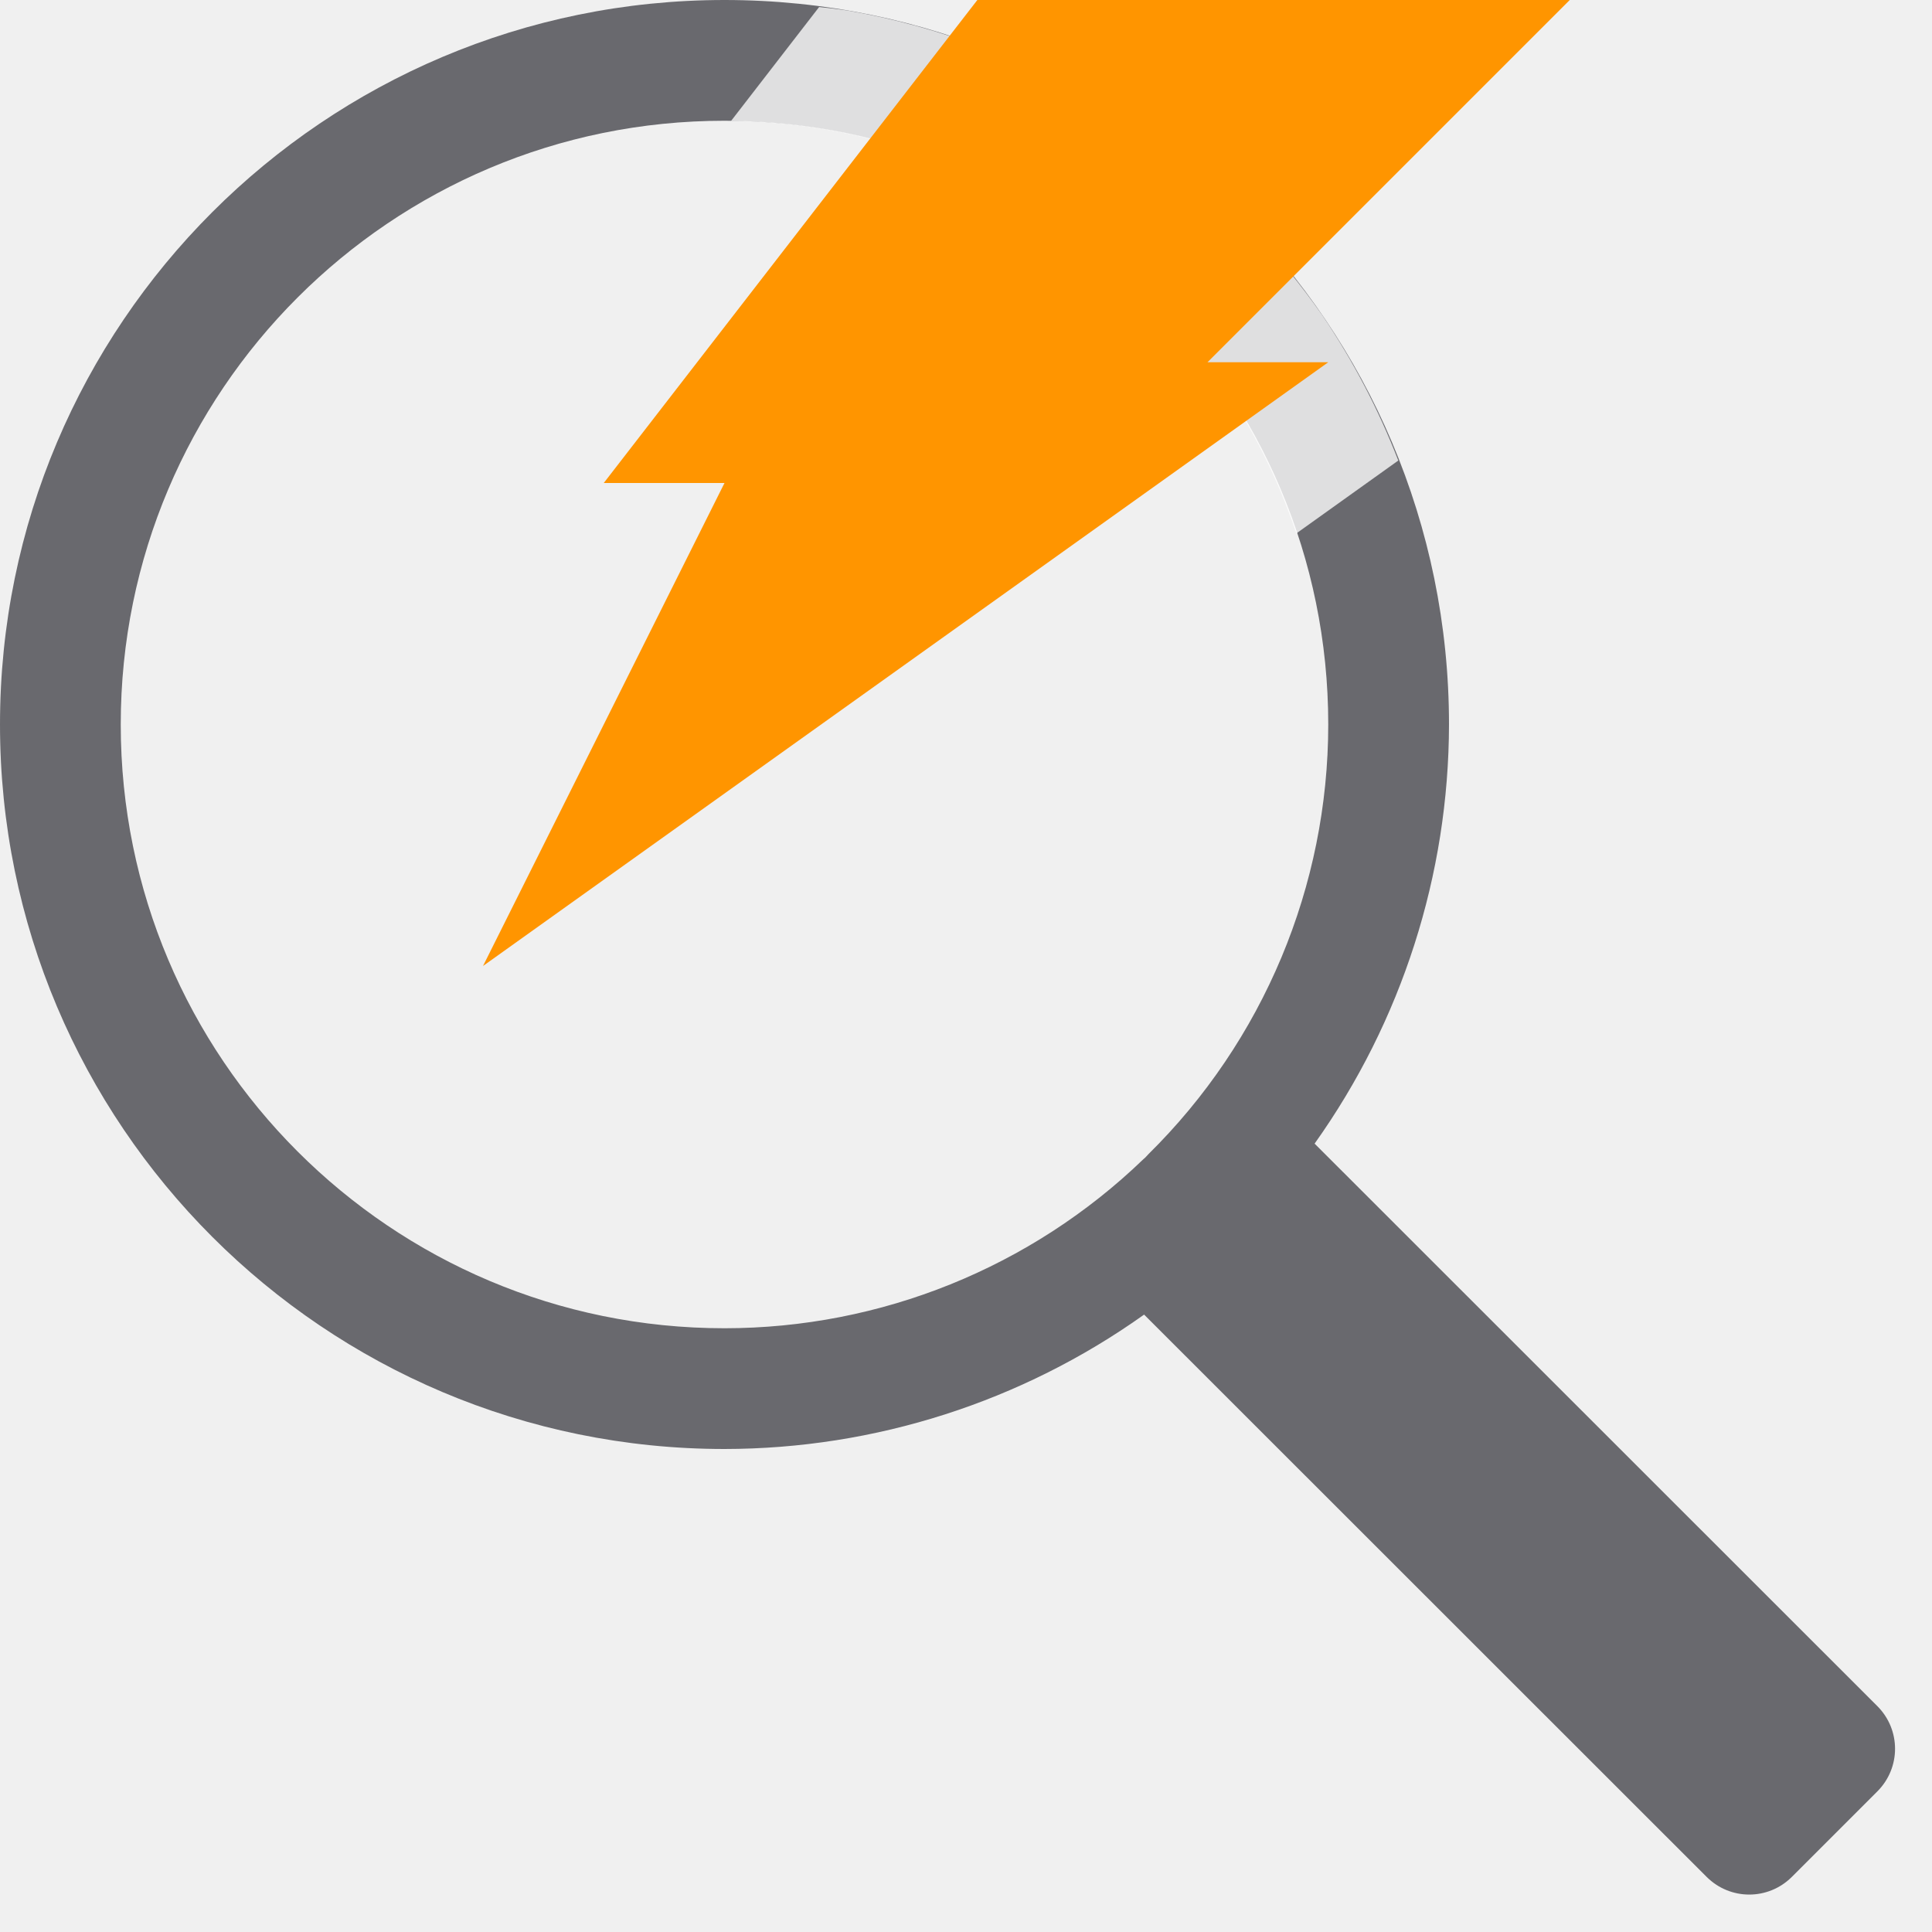
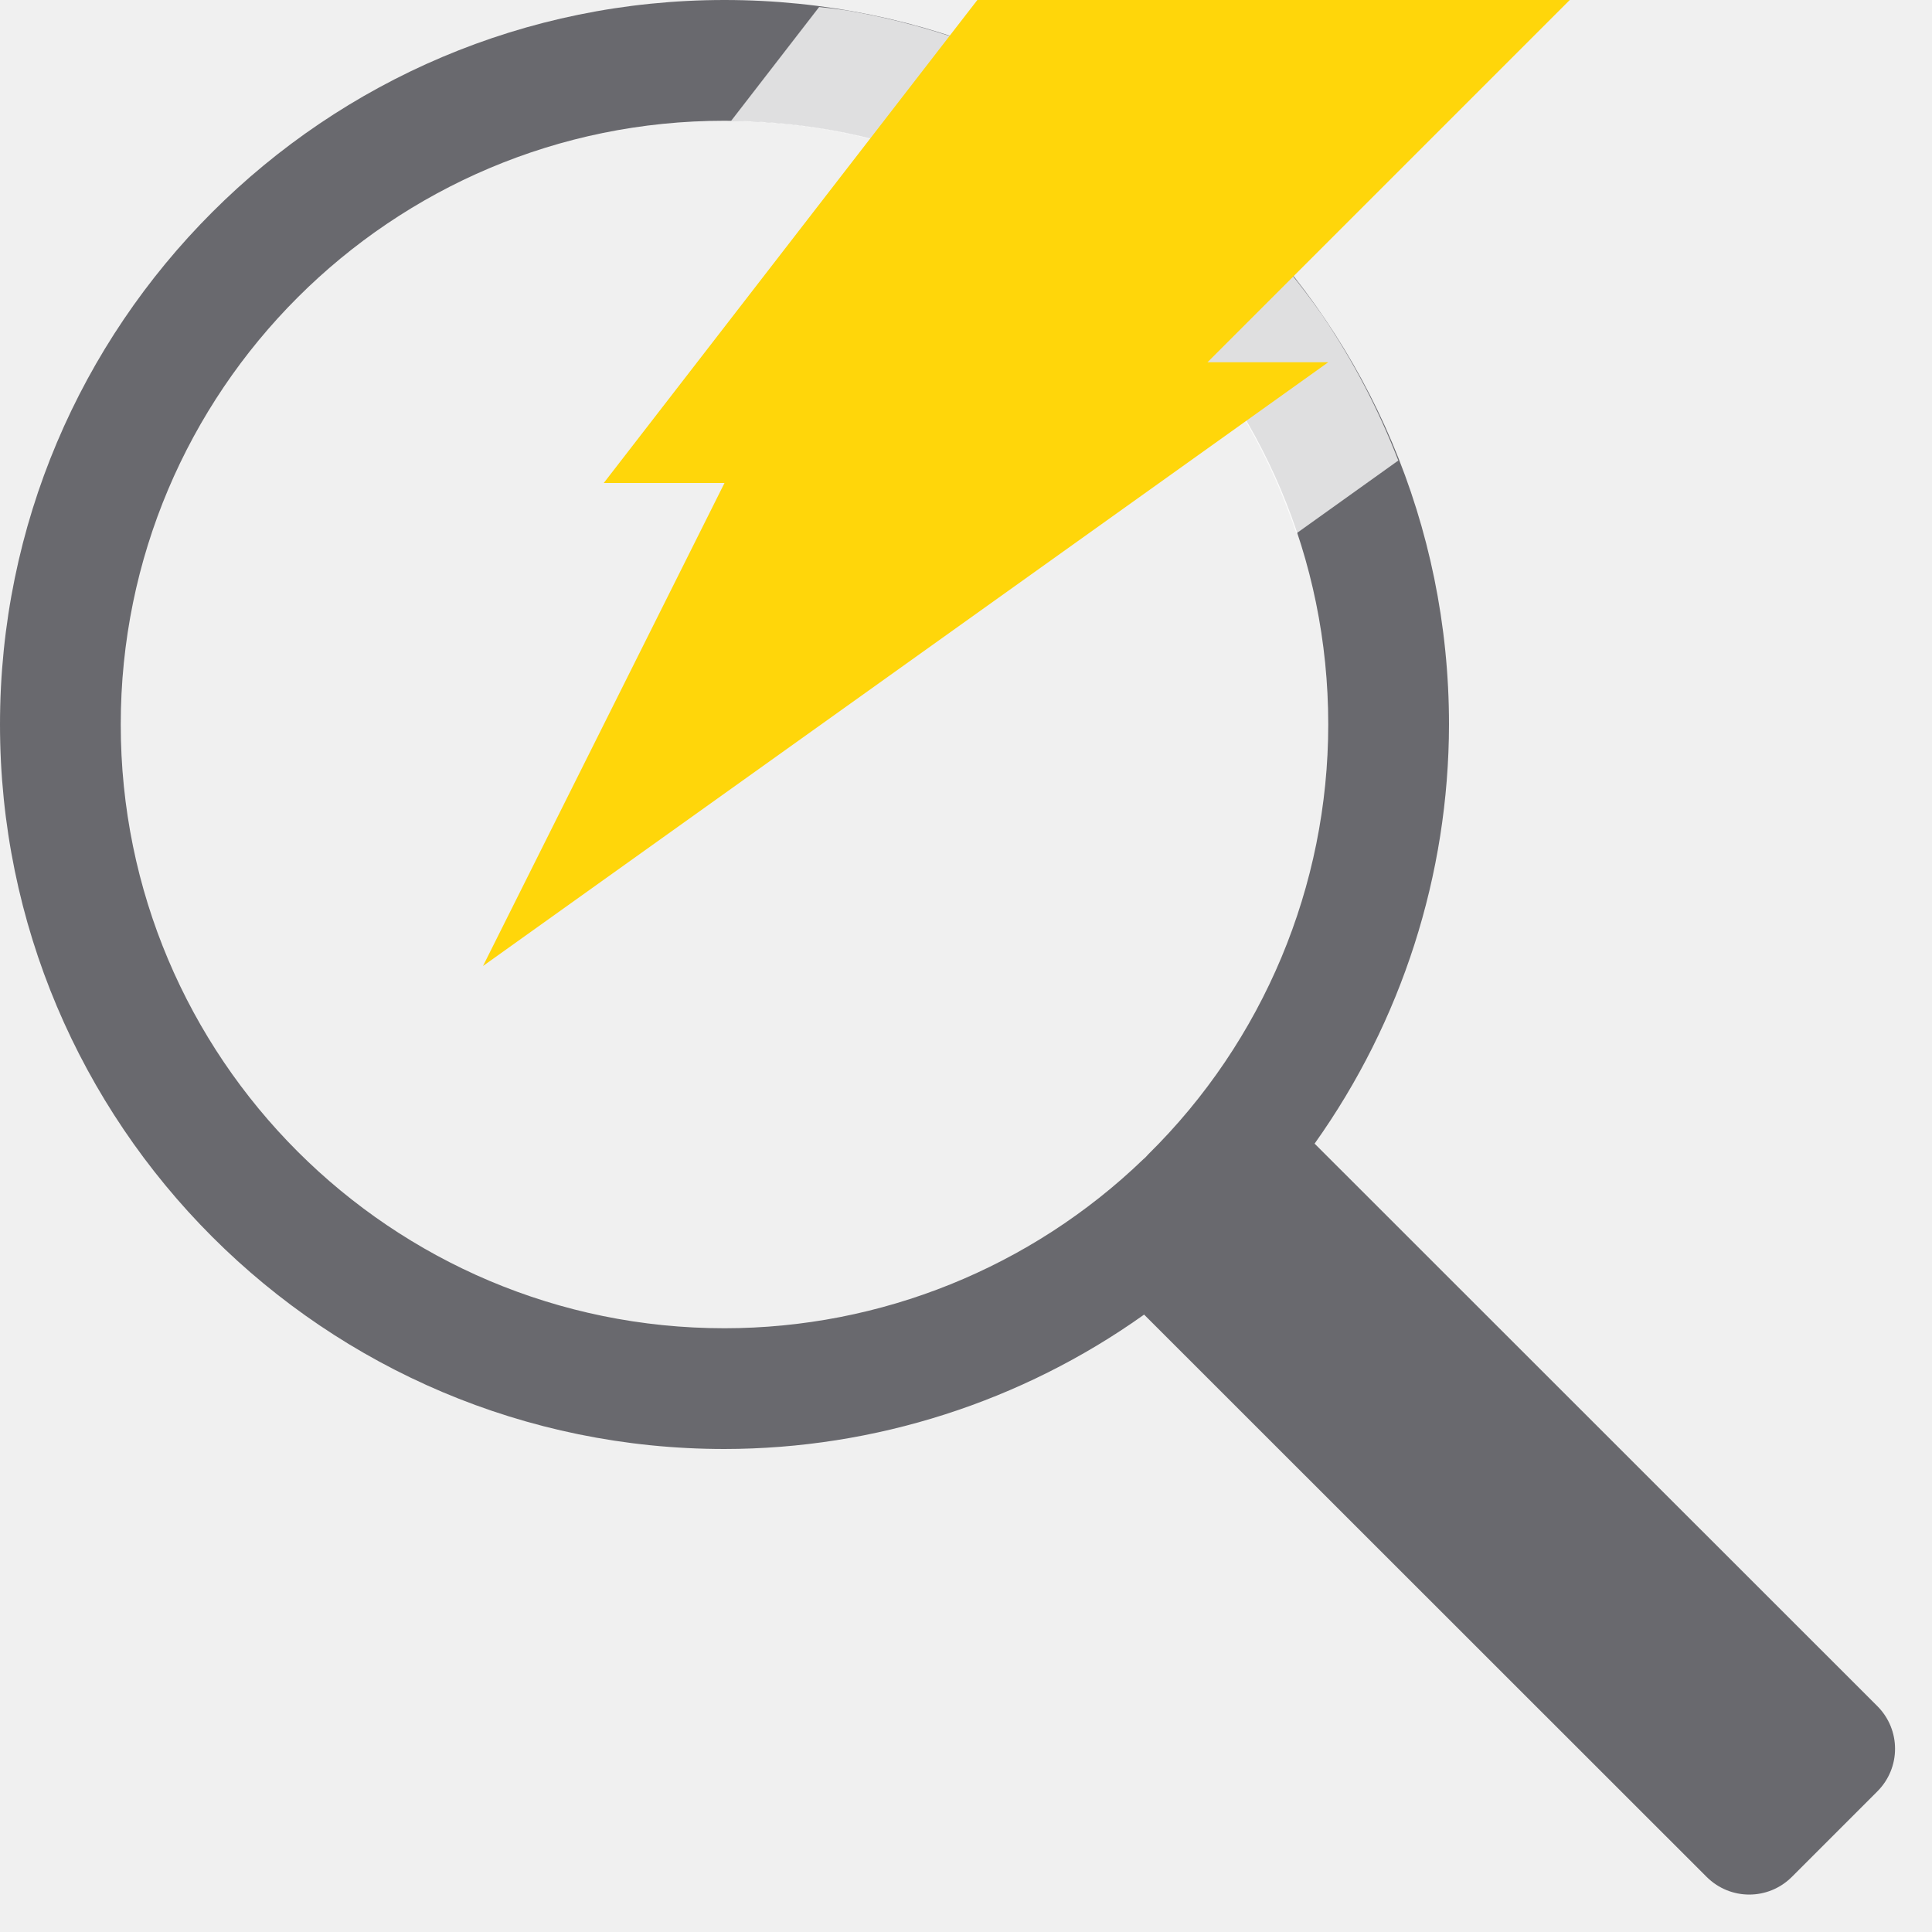
- <svg xmlns="http://www.w3.org/2000/svg" viewBox="0 0 16 16">/&amp;amp;gt;<path d="m6 0a6 6 0 0 0 -6 6 6 6 0 0 0 6 6 6 6 0 0 0 3.475-1.113l4.658 4.656c.196.196.511.196.707 0l.707-.707c.196-.196.196-.511 0-.707l-4.66-4.658a6 6 0 0 0 1.113-3.471 6 6 0 0 0 -6-6zm0 1a4.999 4.999 0 0 1 5 5 4.999 4.999 0 0 1 -1.49 3.559 4.999 4.999 0 0 1 -.025.027l-.016.014a4.999 4.999 0 0 1 -3.469 1.4 4.999 4.999 0 0 1 -5-5 4.999 4.999 0 0 1 5-5z" fill="#69696e" />
+ <svg xmlns="http://www.w3.org/2000/svg" viewBox="0 0 16 16">/&amp;amp;amp;gt;<path d="m6 0a6 6 0 0 0 -6 6 6 6 0 0 0 6 6 6 6 0 0 0 3.475-1.113l4.658 4.656c.196.196.511.196.707 0l.707-.707c.196-.196.196-.511 0-.707l-4.66-4.658a6 6 0 0 0 1.113-3.471 6 6 0 0 0 -6-6zm0 1a4.999 4.999 0 0 1 5 5 4.999 4.999 0 0 1 -1.49 3.559 4.999 4.999 0 0 1 -.025.027l-.016.014a4.999 4.999 0 0 1 -3.469 1.4 4.999 4.999 0 0 1 -5-5 4.999 4.999 0 0 1 5-5z" fill="#69696e" />
  <path d="m6.783.059-.729.943a4.999 4.999 0 0 1 4.682 3.416l.002-.002.842-.602a6 6 0 0 0 -.629-1.203 6 6 0 0 0 -.283-.373c-.146-.177-.3-.356-.479-.531-.164-.161-.351-.314-.541-.465a6 6 0 0 0 -.375-.268c-.026-.018-.054-.033-.08-.051a6 6 0 0 0 -2.164-.834c-.003-0-.006-.002-.01-.002a6 6 0 0 0 -.236-.029z" fill="#fff" fill-opacity=".784" />
-   <path d="m8.094 0h4.906l-3 3h1l-7 5 2-4h-1z" fill="#ff9500" fill-rule="evenodd" />
+   <path d="m8.094 0h4.906l-3 3h1l-7 5 2-4h-1z" fill="#ffd60a" fill-rule="evenodd" />
</svg>
